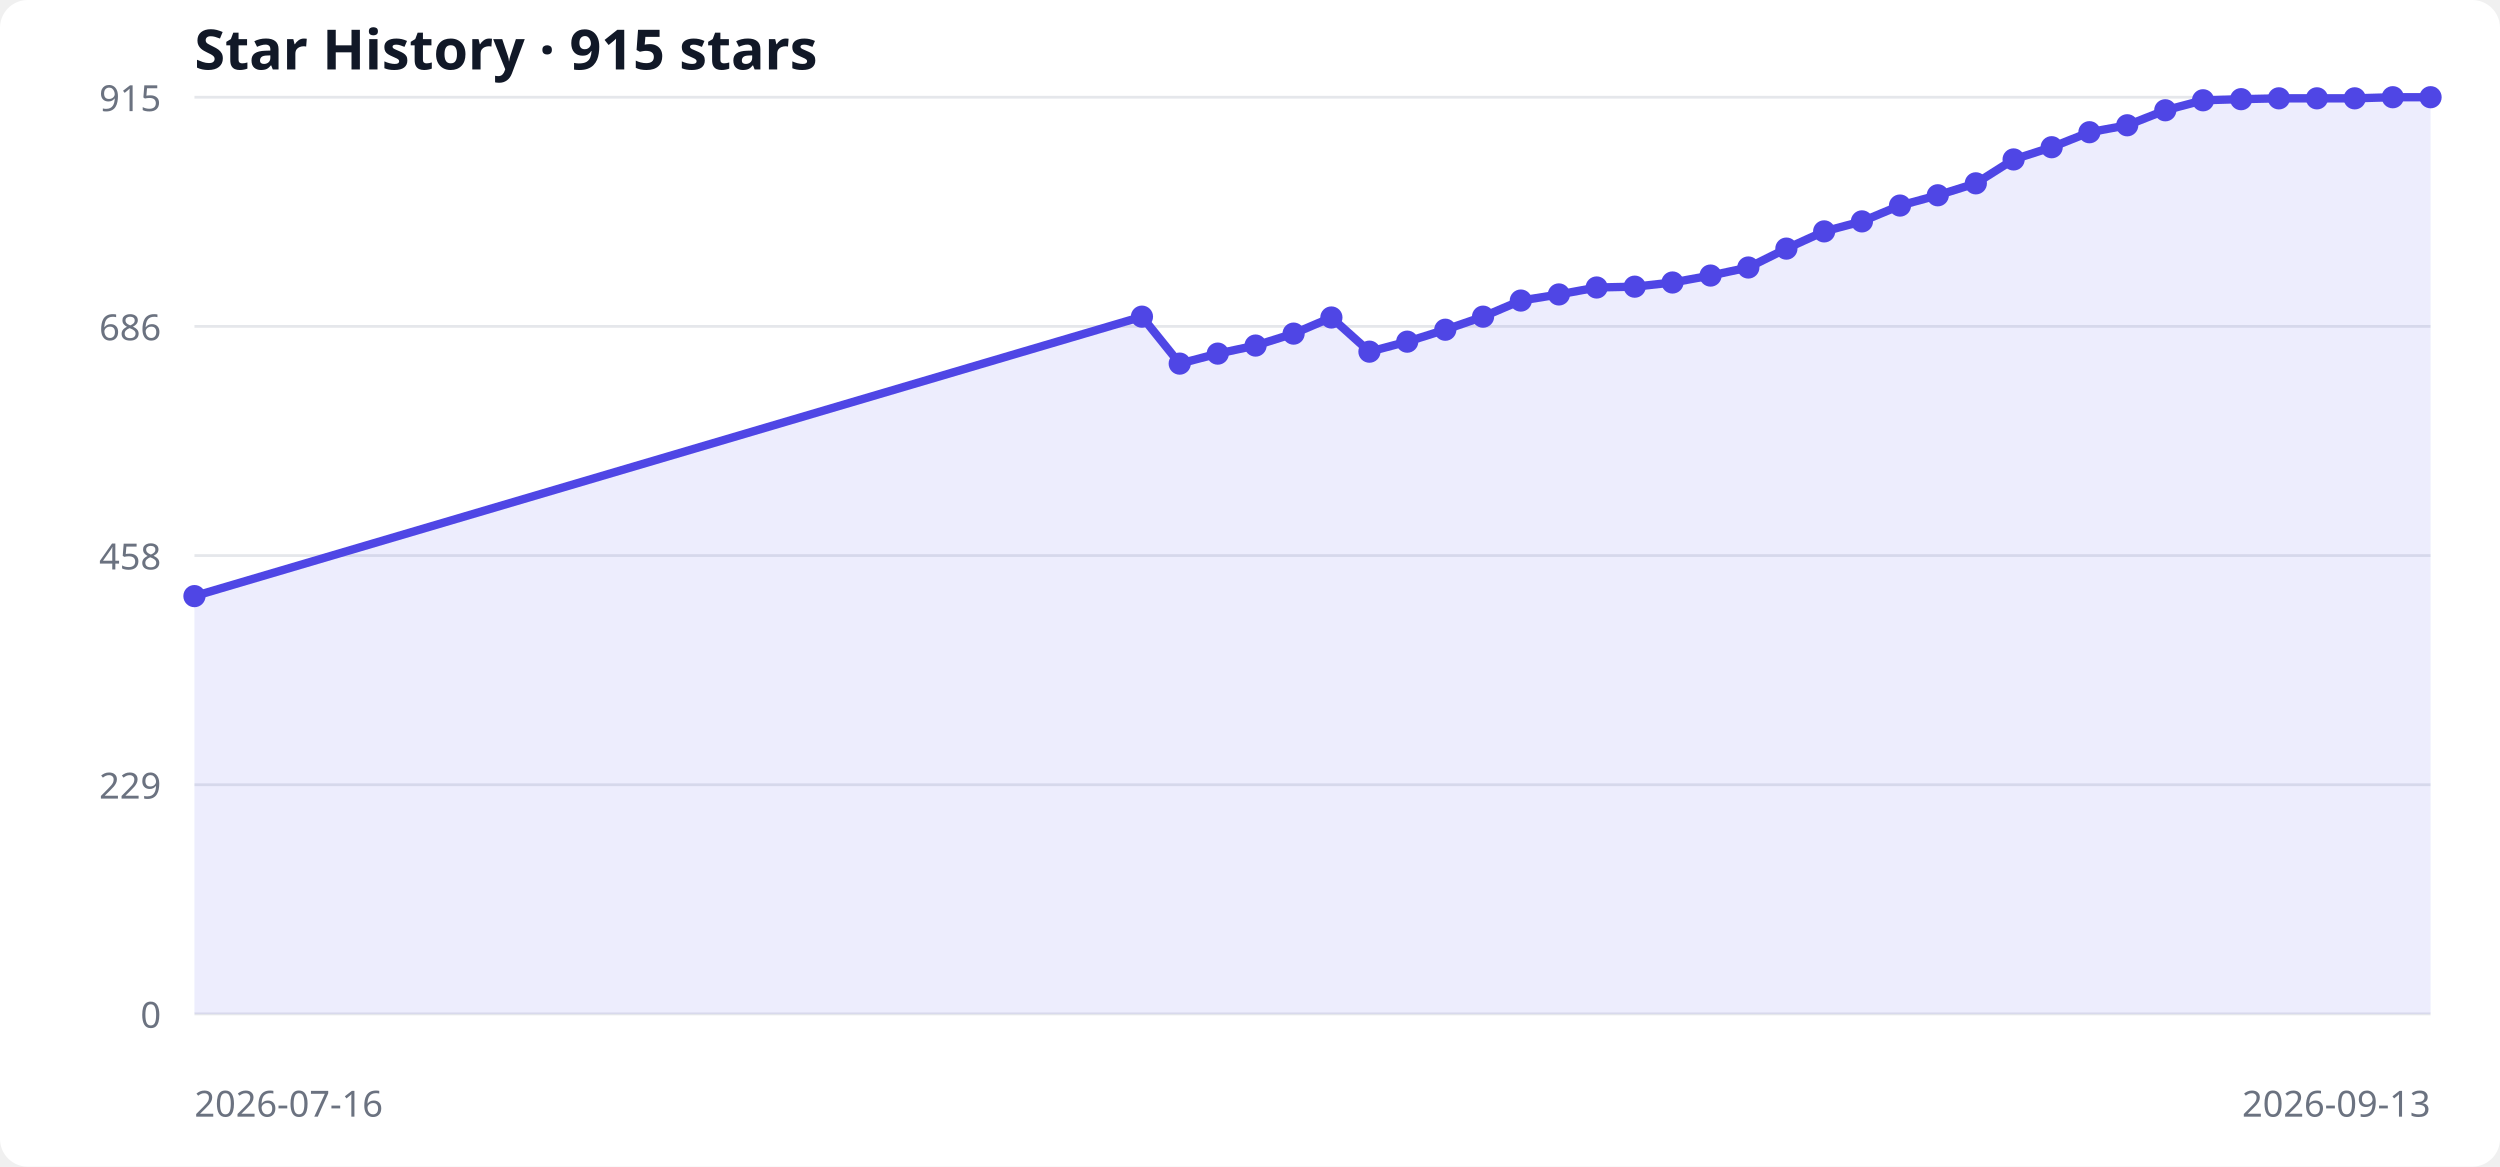
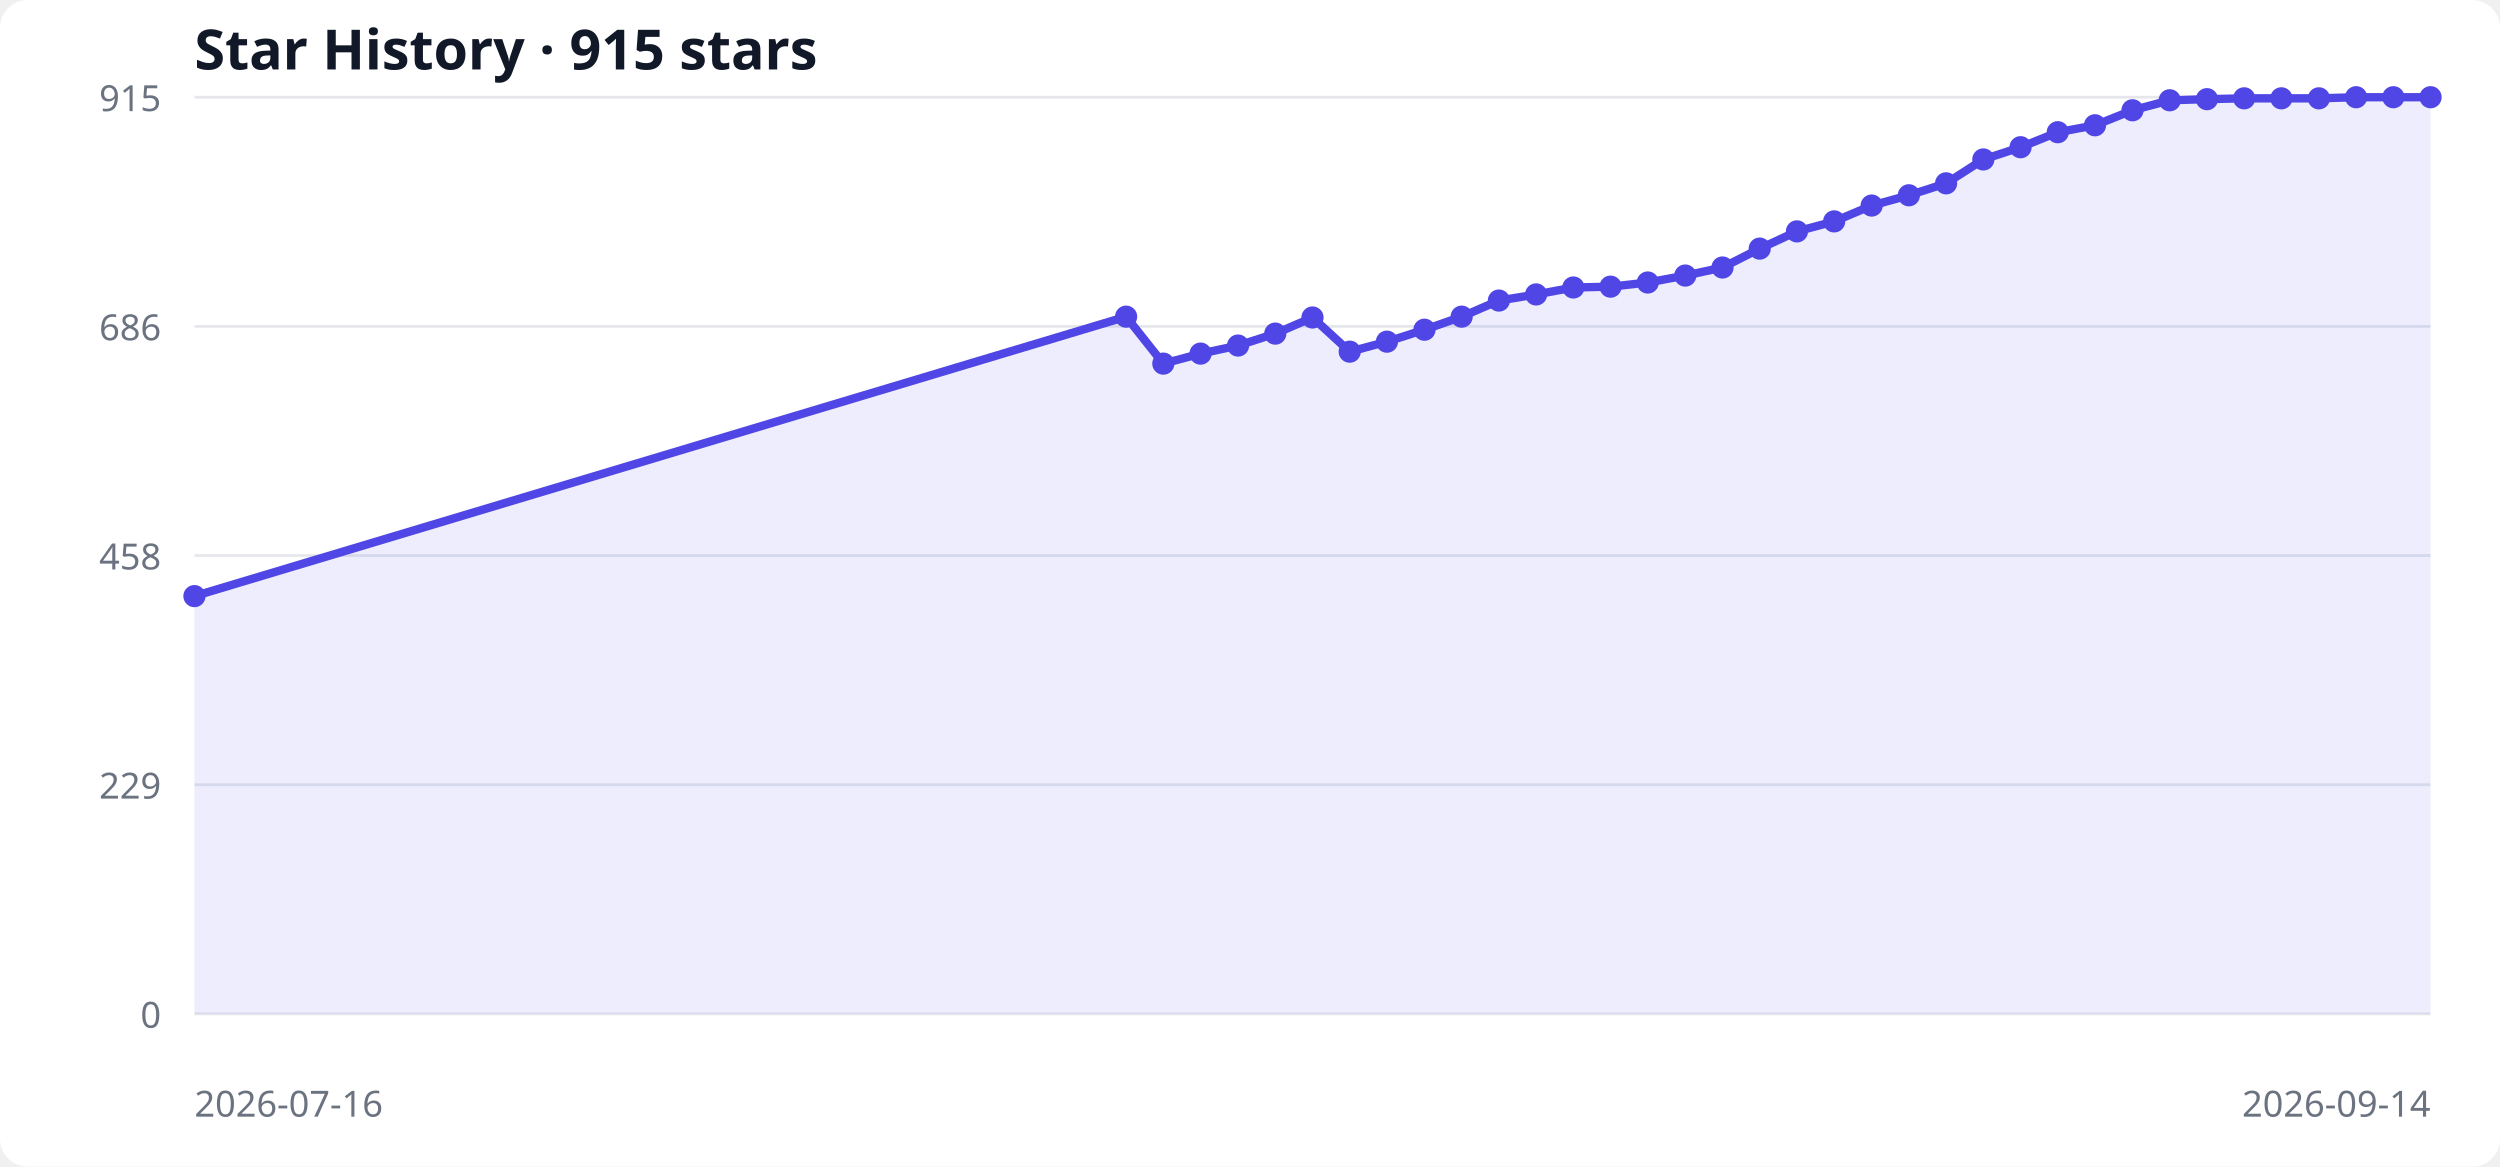
<svg xmlns="http://www.w3.org/2000/svg" width="900" height="420" viewBox="0 0 900 420" role="img" aria-labelledby="title desc">
  <style>
  .bg { fill: #ffffff; } .grid { stroke: #e5e7eb; stroke-width: 1; }
  .label { fill: #6b7280; font: 13px system-ui, sans-serif; }
  .title { fill: #111827; font: 600 20px system-ui, sans-serif; }
  .area { fill: #6366f1; opacity: .12; } .line { fill: none; stroke: #4f46e5; stroke-width: 3; } .point { fill: #4f46e5; }
  @media (prefers-color-scheme: dark) { .bg { fill: #0d1117; } .grid { stroke: #30363d; } .label { fill: #8b949e; } .title { fill: #f0f6fc; } .area { fill: #818cf8; } .line { stroke: #818cf8; } .point { fill: #818cf8; } }
</style>
  <rect class="bg" width="100%" height="100%" rx="10" />
  <text x="70" y="25" class="title">Star History · 915 stars</text>
  <line x1="70" y1="365.0" x2="875" y2="365.0" class="grid" />
  <text x="58" y="370.0" text-anchor="end" class="label">0</text>
  <line x1="70" y1="282.5" x2="875" y2="282.5" class="grid" />
  <text x="58" y="287.5" text-anchor="end" class="label">229</text>
  <line x1="70" y1="200.0" x2="875" y2="200.0" class="grid" />
  <text x="58" y="205.0" text-anchor="end" class="label">458</text>
  <line x1="70" y1="117.5" x2="875" y2="117.5" class="grid" />
  <text x="58" y="122.5" text-anchor="end" class="label">686</text>
  <line x1="70" y1="35.0" x2="875" y2="35.0" class="grid" />
  <text x="58" y="40.0" text-anchor="end" class="label">915</text>
-   <polygon points="70,365 70.0,214.6 411.1,114.0 424.7,130.9 438.4,127.3 452.0,124.4 465.7,120.1 479.3,114.3 493.0,126.6 506.6,123.0 520.3,118.7 533.9,114.0 547.5,108.2 561.2,106.0 574.8,103.5 588.5,103.2 602.1,101.7 615.8,99.2 629.4,96.3 643.1,89.5 656.7,83.3 670.3,79.7 684.0,74.0 697.6,70.3 711.3,66.0 724.9,57.4 738.6,53.0 752.2,47.6 765.8,45.1 779.5,39.7 793.1,36.1 806.8,35.7 820.4,35.4 834.1,35.4 847.7,35.4 861.4,35.0 875.0,35.0 875,365" class="area" />
-   <polyline points="70.0,214.6 411.1,114.0 424.7,130.9 438.4,127.3 452.0,124.4 465.7,120.1 479.3,114.3 493.0,126.6 506.6,123.0 520.3,118.7 533.9,114.0 547.5,108.2 561.2,106.0 574.8,103.5 588.5,103.2 602.1,101.7 615.8,99.2 629.4,96.3 643.1,89.5 656.7,83.3 670.3,79.7 684.0,74.0 697.6,70.3 711.3,66.0 724.9,57.4 738.6,53.0 752.2,47.6 765.8,45.1 779.5,39.7 793.1,36.1 806.8,35.7 820.4,35.4 834.1,35.4 847.7,35.4 861.4,35.0 875.0,35.0" class="line" />
+   <polygon points="70,365 70.0,214.6 405.4,114.0 418.8,130.9 432.2,127.3 445.7,124.4 459.1,120.1 472.5,114.3 485.9,126.6 499.3,123.0 512.8,118.7 526.2,114.0 539.6,108.2 553.0,106.0 566.4,103.5 579.8,103.2 593.2,101.7 606.7,99.2 620.1,96.3 633.5,89.5 646.9,83.3 660.3,79.7 673.8,74.0 687.2,70.3 700.6,66.0 714.0,57.4 727.4,53.0 740.8,47.6 754.2,45.1 767.7,39.7 781.1,36.1 794.5,35.7 807.9,35.4 821.3,35.4 834.8,35.4 848.2,35.0 861.6,35.0 875.0,35.0 875,365" class="area" />
+   <polyline points="70.0,214.6 405.4,114.0 418.8,130.9 432.2,127.3 445.7,124.4 459.1,120.1 472.5,114.3 485.9,126.6 499.3,123.0 512.8,118.7 526.2,114.0 539.6,108.2 553.0,106.0 566.4,103.5 579.8,103.2 593.2,101.7 606.7,99.2 620.1,96.3 633.5,89.5 646.9,83.3 660.3,79.7 673.8,74.0 687.2,70.3 700.6,66.0 714.0,57.4 727.4,53.0 740.8,47.6 754.2,45.1 767.7,39.7 781.1,36.1 794.5,35.7 807.9,35.4 821.3,35.4 834.8,35.4 848.2,35.0 861.6,35.0 875.0,35.0" class="line" />
  <circle cx="70.0" cy="214.6" r="4" class="point" />
-   <circle cx="411.1" cy="114.0" r="4" class="point" />
-   <circle cx="424.7" cy="130.9" r="4" class="point" />
-   <circle cx="438.4" cy="127.3" r="4" class="point" />
-   <circle cx="452.0" cy="124.4" r="4" class="point" />
-   <circle cx="465.7" cy="120.1" r="4" class="point" />
-   <circle cx="479.3" cy="114.3" r="4" class="point" />
-   <circle cx="493.0" cy="126.6" r="4" class="point" />
-   <circle cx="506.6" cy="123.0" r="4" class="point" />
-   <circle cx="520.3" cy="118.7" r="4" class="point" />
-   <circle cx="533.9" cy="114.0" r="4" class="point" />
-   <circle cx="547.5" cy="108.2" r="4" class="point" />
-   <circle cx="561.2" cy="106.0" r="4" class="point" />
-   <circle cx="574.8" cy="103.5" r="4" class="point" />
-   <circle cx="588.5" cy="103.2" r="4" class="point" />
-   <circle cx="602.1" cy="101.7" r="4" class="point" />
-   <circle cx="615.8" cy="99.2" r="4" class="point" />
-   <circle cx="629.4" cy="96.3" r="4" class="point" />
-   <circle cx="643.1" cy="89.5" r="4" class="point" />
-   <circle cx="656.7" cy="83.3" r="4" class="point" />
-   <circle cx="670.3" cy="79.7" r="4" class="point" />
-   <circle cx="684.0" cy="74.0" r="4" class="point" />
-   <circle cx="697.6" cy="70.3" r="4" class="point" />
-   <circle cx="711.3" cy="66.0" r="4" class="point" />
-   <circle cx="724.9" cy="57.4" r="4" class="point" />
-   <circle cx="738.6" cy="53.0" r="4" class="point" />
-   <circle cx="752.2" cy="47.6" r="4" class="point" />
-   <circle cx="765.8" cy="45.1" r="4" class="point" />
-   <circle cx="779.5" cy="39.7" r="4" class="point" />
-   <circle cx="793.1" cy="36.1" r="4" class="point" />
-   <circle cx="806.8" cy="35.7" r="4" class="point" />
-   <circle cx="820.4" cy="35.4" r="4" class="point" />
-   <circle cx="834.1" cy="35.4" r="4" class="point" />
-   <circle cx="847.7" cy="35.4" r="4" class="point" />
-   <circle cx="861.4" cy="35.0" r="4" class="point" />
+   <circle cx="405.4" cy="114.0" r="4" class="point" />
+   <circle cx="418.8" cy="130.9" r="4" class="point" />
+   <circle cx="432.2" cy="127.3" r="4" class="point" />
+   <circle cx="445.7" cy="124.4" r="4" class="point" />
+   <circle cx="459.1" cy="120.1" r="4" class="point" />
+   <circle cx="472.5" cy="114.3" r="4" class="point" />
+   <circle cx="485.9" cy="126.6" r="4" class="point" />
+   <circle cx="499.3" cy="123.0" r="4" class="point" />
+   <circle cx="512.8" cy="118.7" r="4" class="point" />
+   <circle cx="526.2" cy="114.0" r="4" class="point" />
+   <circle cx="539.6" cy="108.2" r="4" class="point" />
+   <circle cx="553.0" cy="106.0" r="4" class="point" />
+   <circle cx="566.4" cy="103.5" r="4" class="point" />
+   <circle cx="579.8" cy="103.2" r="4" class="point" />
+   <circle cx="593.2" cy="101.7" r="4" class="point" />
+   <circle cx="606.7" cy="99.2" r="4" class="point" />
+   <circle cx="620.1" cy="96.3" r="4" class="point" />
+   <circle cx="633.5" cy="89.5" r="4" class="point" />
+   <circle cx="646.9" cy="83.3" r="4" class="point" />
+   <circle cx="660.3" cy="79.7" r="4" class="point" />
+   <circle cx="673.8" cy="74.0" r="4" class="point" />
+   <circle cx="687.2" cy="70.3" r="4" class="point" />
+   <circle cx="700.6" cy="66.0" r="4" class="point" />
+   <circle cx="714.0" cy="57.4" r="4" class="point" />
+   <circle cx="727.4" cy="53.0" r="4" class="point" />
+   <circle cx="740.8" cy="47.6" r="4" class="point" />
+   <circle cx="754.2" cy="45.1" r="4" class="point" />
+   <circle cx="767.7" cy="39.7" r="4" class="point" />
+   <circle cx="781.1" cy="36.1" r="4" class="point" />
+   <circle cx="794.5" cy="35.7" r="4" class="point" />
+   <circle cx="807.9" cy="35.4" r="4" class="point" />
+   <circle cx="821.3" cy="35.4" r="4" class="point" />
+   <circle cx="834.8" cy="35.4" r="4" class="point" />
+   <circle cx="848.2" cy="35.0" r="4" class="point" />
+   <circle cx="861.6" cy="35.0" r="4" class="point" />
  <circle cx="875.0" cy="35.0" r="4" class="point" />
  <text x="70" y="402" class="label">2026-07-16</text>
-   <text x="875" y="402" text-anchor="end" class="label">2026-09-13</text>
+   <text x="875" y="402" text-anchor="end" class="label">2026-09-14</text>
</svg>
